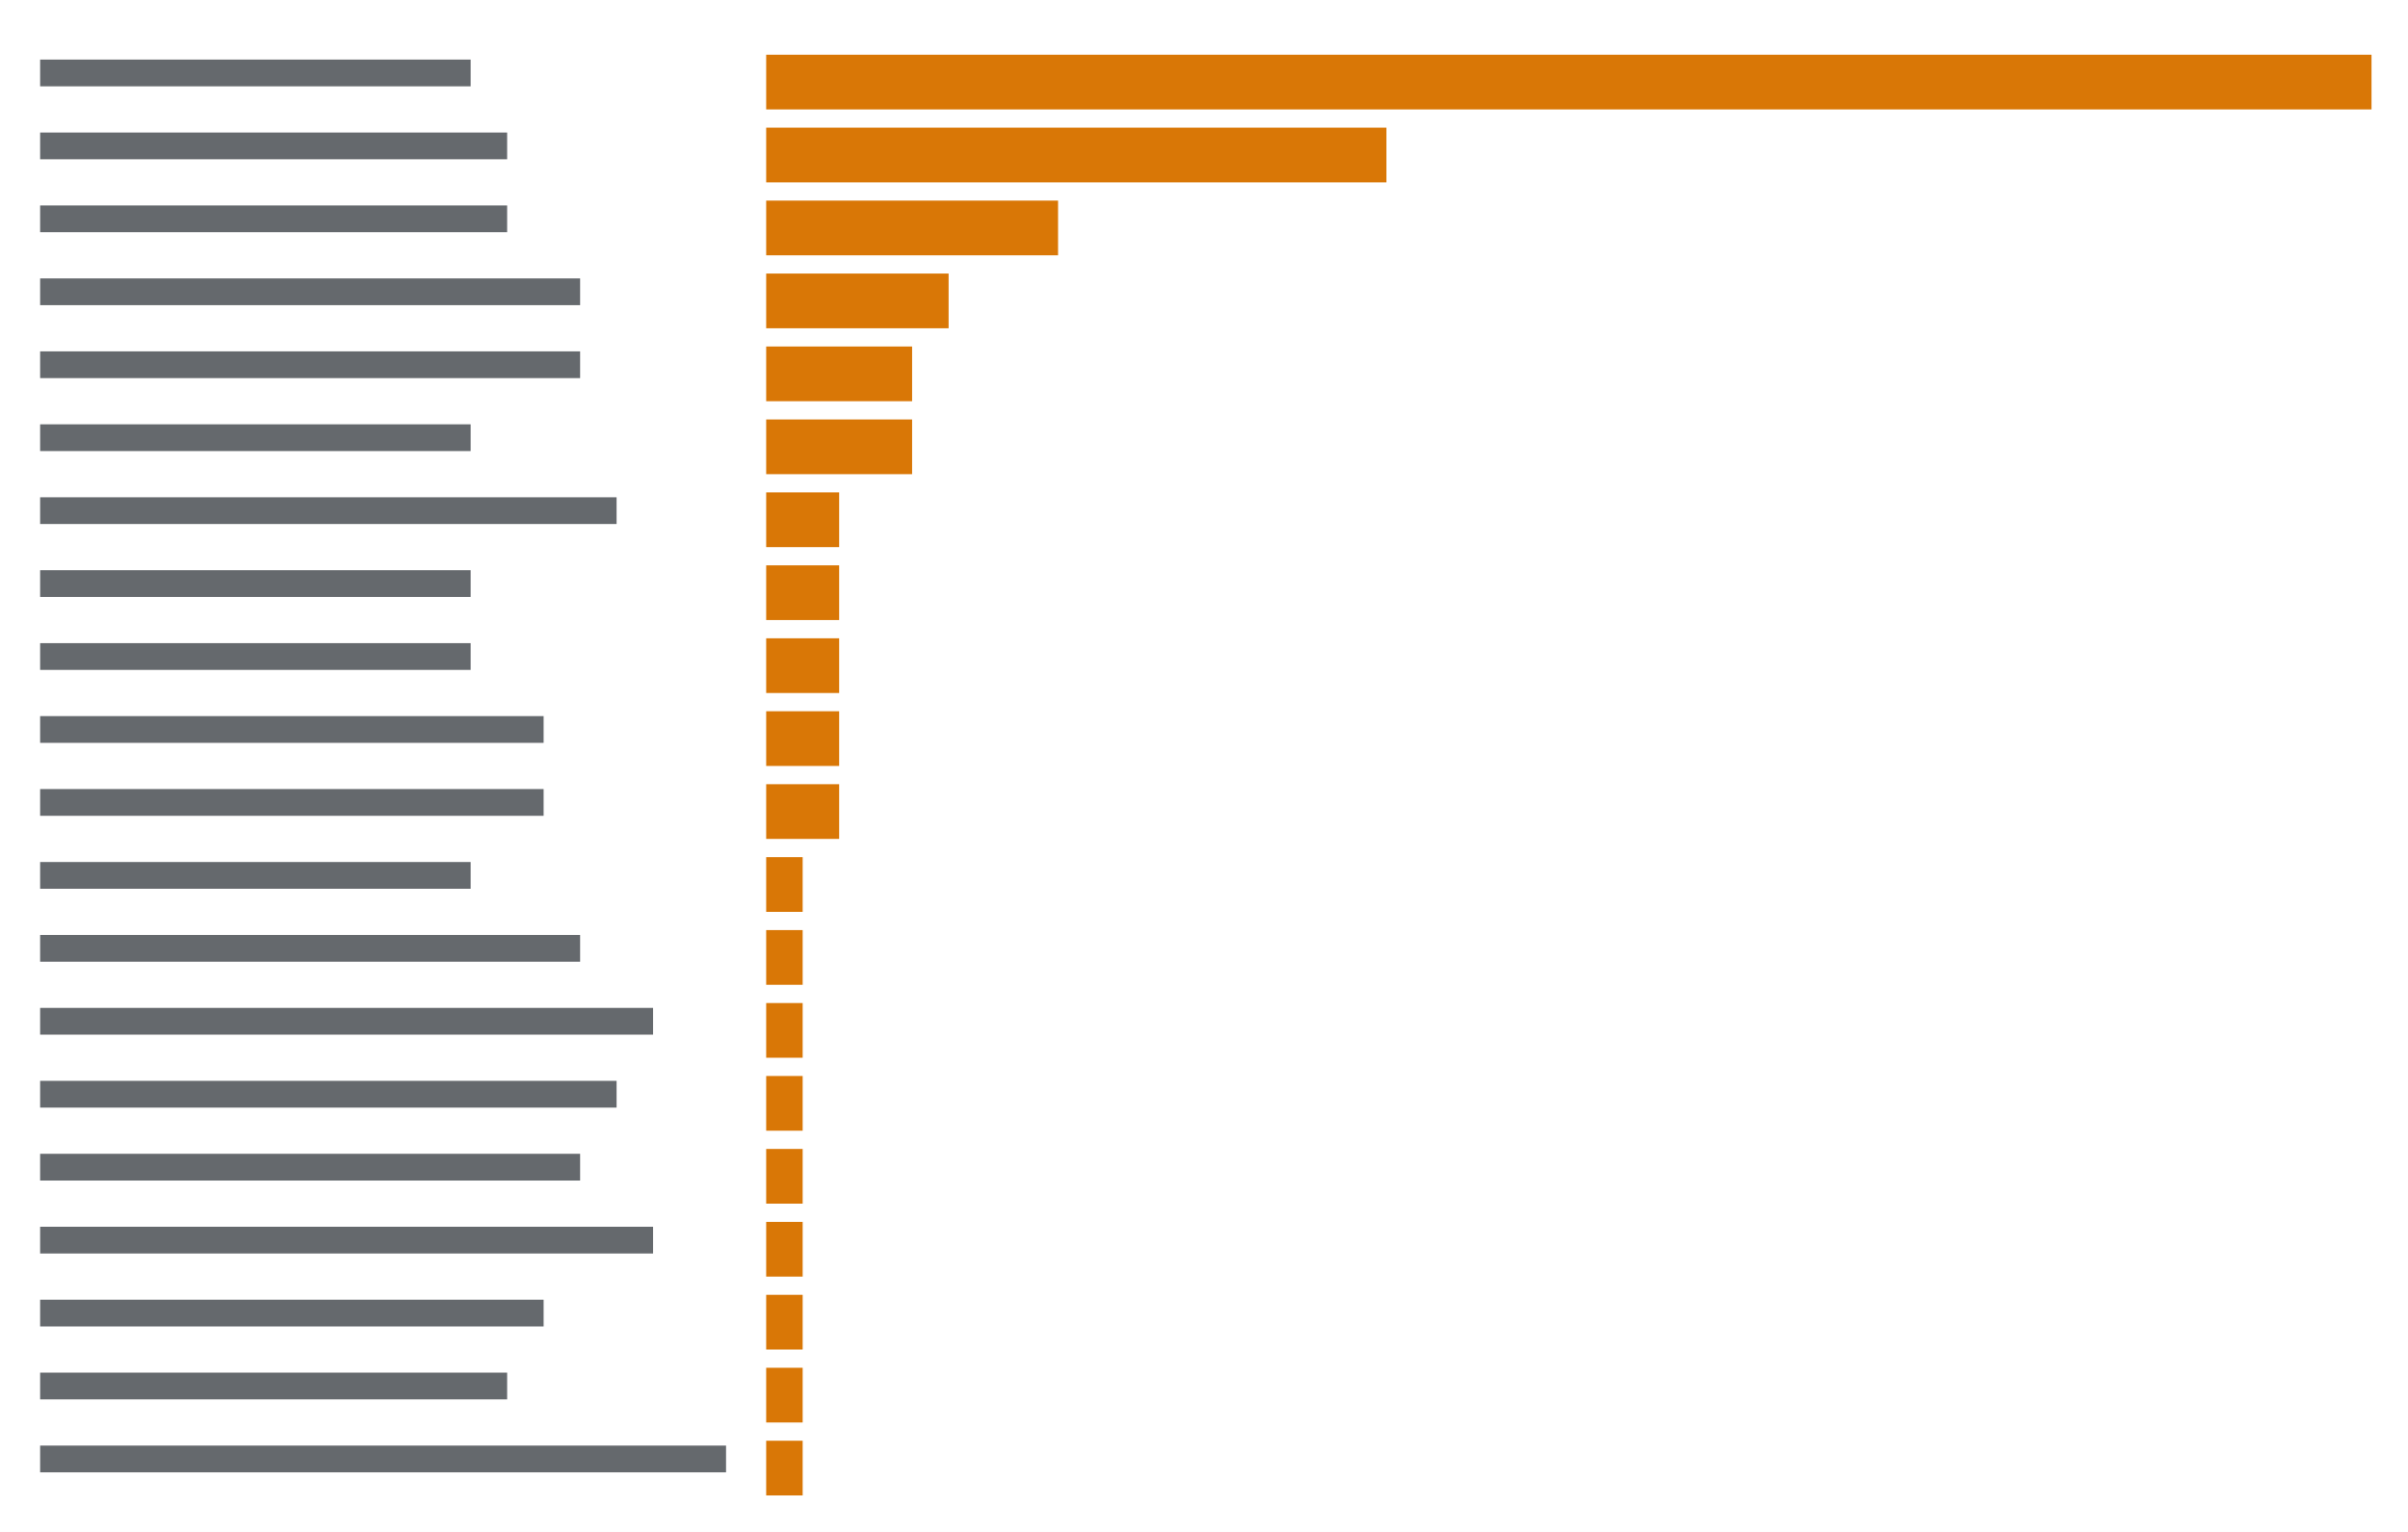
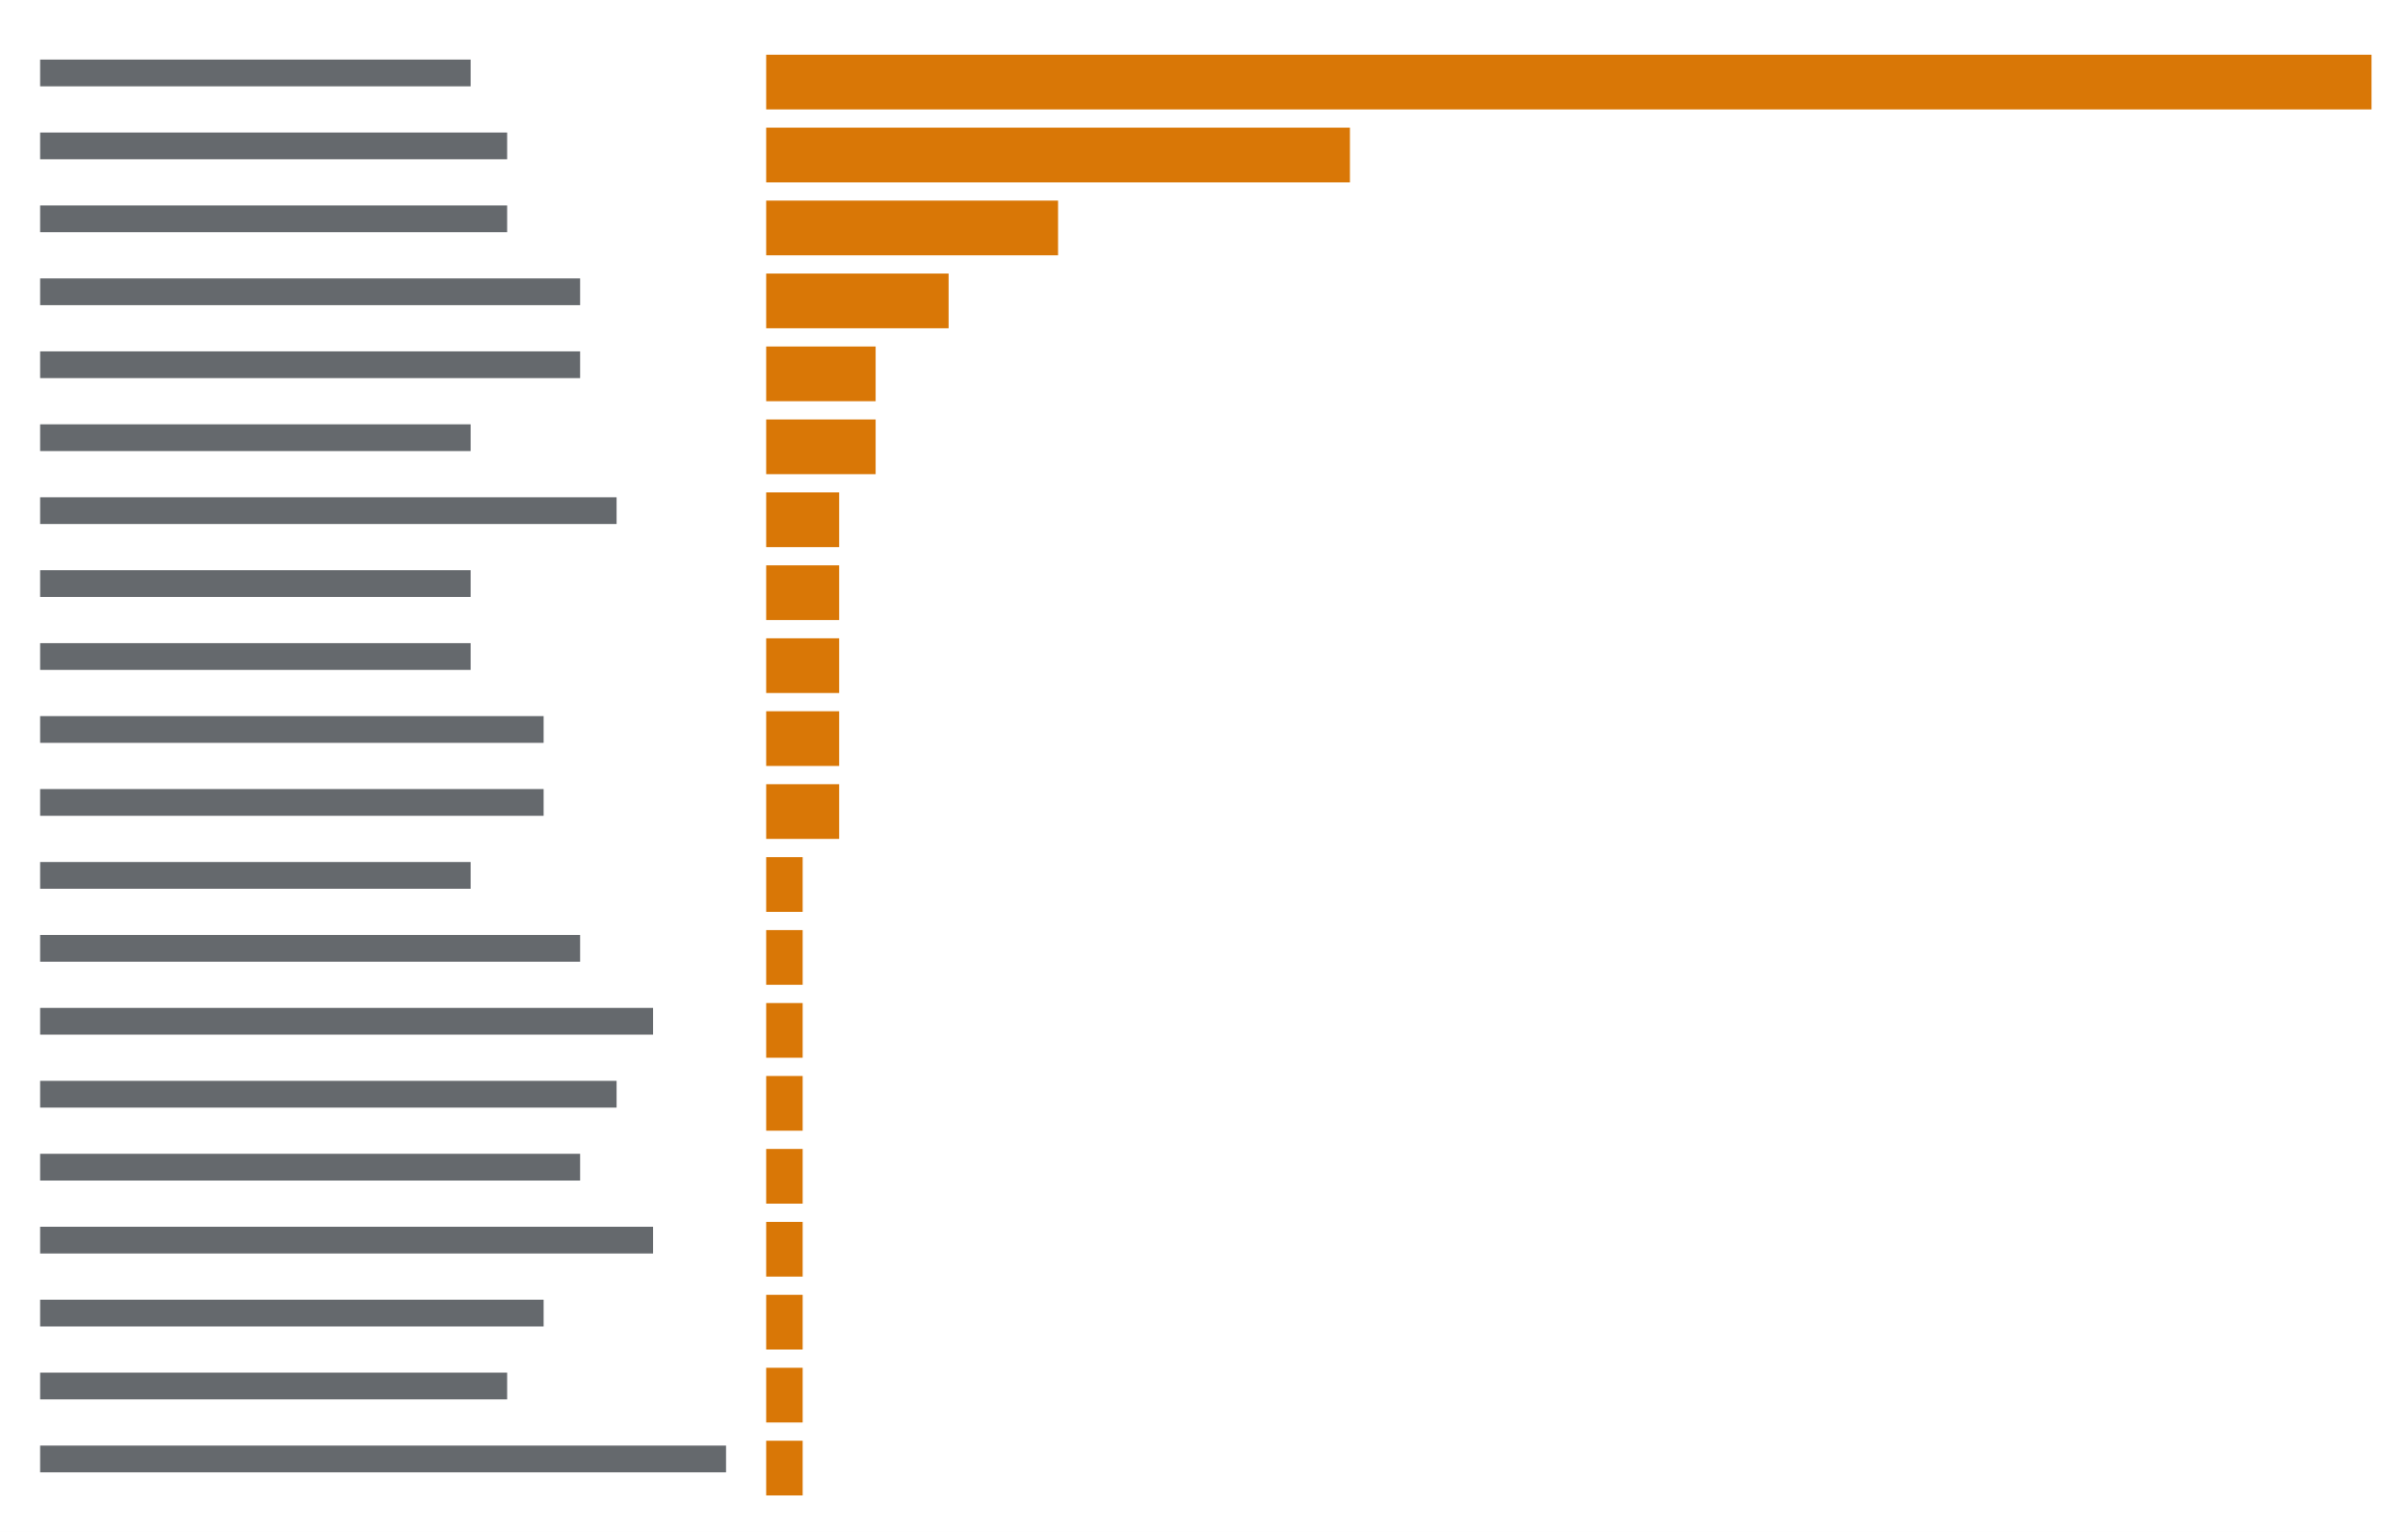
<svg xmlns="http://www.w3.org/2000/svg" viewBox="0 0 396 252" preserveAspectRatio="xMinYMin slice">
  <rect width="100%" height="100%" fill="#ffffff" />
  <g transform="translate(6 6)">
    <path fill="#24292f" opacity="0.7" d="M0.6 3.8h70.8v4.4h-70.8zM0.6 15.8h76.8v4.4h-76.8zM0.6 27.8h76.8v4.4h-76.8zM0.6 39.8h88.8v4.4h-88.8zM0.6 51.8h88.8v4.4h-88.8zM0.6 63.8h70.8v4.4h-70.8zM0.6 75.8h94.8v4.4h-94.8zM0.6 87.8h70.8v4.4h-70.8zM0.6 99.8h70.8v4.4h-70.8zM0.6 111.8h82.8v4.4h-82.8zM0.6 123.8h82.8v4.4h-82.8zM0.6 135.8h70.8v4.4h-70.8zM0.6 147.8h88.8v4.4h-88.8zM0.6 159.8h100.8v4.4h-100.8zM0.6 171.8h94.8v4.4h-94.8zM0.6 183.8h88.8v4.4h-88.8zM0.6 195.8h100.8v4.4h-100.8zM0.6 207.8h82.8v4.4h-82.8zM0.6 219.8h76.8v4.4h-76.8zM0.6 231.8h112.8v4.4h-112.8z" />
-     <path fill="#d97706" d="M120 3h6v9h-6zM126 3h6v9h-6zM132 3h6v9h-6zM138 3h6v9h-6zM144 3h6v9h-6zM150 3h6v9h-6zM156 3h6v9h-6zM162 3h6v9h-6zM168 3h6v9h-6zM174 3h6v9h-6zM180 3h6v9h-6zM186 3h6v9h-6zM192 3h6v9h-6zM198 3h6v9h-6zM204 3h6v9h-6zM210 3h6v9h-6zM216 3h6v9h-6zM222 3h6v9h-6zM228 3h6v9h-6zM234 3h6v9h-6zM240 3h6v9h-6zM246 3h6v9h-6zM252 3h6v9h-6zM258 3h6v9h-6zM264 3h6v9h-6zM270 3h6v9h-6zM276 3h6v9h-6zM282 3h6v9h-6zM288 3h6v9h-6zM294 3h6v9h-6zM300 3h6v9h-6zM306 3h6v9h-6zM312 3h6v9h-6zM318 3h6v9h-6zM324 3h6v9h-6zM330 3h6v9h-6zM336 3h6v9h-6zM342 3h6v9h-6zM348 3h6v9h-6zM354 3h6v9h-6zM360 3h6v9h-6zM366 3h6v9h-6zM372 3h6v9h-6zM378 3h6v9h-6zM120 15h6v9h-6zM126 15h6v9h-6zM132 15h6v9h-6zM138 15h6v9h-6zM144 15h6v9h-6zM150 15h6v9h-6zM156 15h6v9h-6zM162 15h6v9h-6zM168 15h6v9h-6zM174 15h6v9h-6zM180 15h6v9h-6zM186 15h6v9h-6zM192 15h6v9h-6zM198 15h6v9h-6zM204 15h6v9h-6zM210 15h6v9h-6zM216 15h6v9h-6zM120 27h6v9h-6zM126 27h6v9h-6zM132 27h6v9h-6zM138 27h6v9h-6zM144 27h6v9h-6zM150 27h6v9h-6zM156 27h6v9h-6zM162 27h6v9h-6zM120 39h6v9h-6zM126 39h6v9h-6zM132 39h6v9h-6zM138 39h6v9h-6zM144 39h6v9h-6zM120 51h6v9h-6zM126 51h6v9h-6zM132 51h6v9h-6zM138 51h6v9h-6zM120 63h6v9h-6zM126 63h6v9h-6zM132 63h6v9h-6zM138 63h6v9h-6zM120 75h6v9h-6zM126 75h6v9h-6zM120 87h6v9h-6zM126 87h6v9h-6zM120 99h6v9h-6zM126 99h6v9h-6zM120 111h6v9h-6zM126 111h6v9h-6zM120 123h6v9h-6zM126 123h6v9h-6zM120 135h6v9h-6zM120 147h6v9h-6zM120 159h6v9h-6zM120 171h6v9h-6zM120 183h6v9h-6zM120 195h6v9h-6zM120 207h6v9h-6zM120 219h6v9h-6zM120 231h6v9h-6z" />
+     <path fill="#d97706" d="M120 3h6v9h-6zM126 3h6v9h-6zM132 3h6v9h-6zM138 3h6v9h-6zM144 3h6v9h-6zM150 3h6v9h-6zM156 3h6v9h-6zM162 3h6v9h-6zM168 3h6v9h-6zM174 3h6v9h-6zM180 3h6v9h-6zM186 3h6v9h-6zM192 3h6v9h-6zM198 3h6v9h-6zM204 3h6v9h-6zM210 3h6v9h-6zM216 3h6v9h-6zM222 3h6v9h-6zM228 3h6v9h-6zM234 3h6v9h-6zM240 3h6v9h-6zM246 3h6v9h-6zM252 3h6v9h-6zM258 3h6v9h-6zM264 3h6v9h-6zM270 3h6v9h-6zM276 3h6v9h-6zM282 3h6v9h-6zM288 3h6v9h-6zM294 3h6v9h-6zM300 3h6v9h-6zM306 3h6v9h-6zM312 3h6v9h-6zM318 3h6v9h-6zM324 3h6v9h-6zM330 3h6v9h-6zM336 3h6v9h-6zM342 3h6v9h-6zM348 3h6v9h-6zM354 3h6v9h-6zM360 3h6v9h-6zM366 3h6v9h-6zM372 3h6v9h-6zM378 3h6v9h-6zM120 15h6v9h-6zM126 15h6v9h-6zM132 15h6v9h-6zM138 15h6v9h-6zM144 15h6v9h-6zM150 15h6v9h-6zM156 15h6v9h-6zM162 15h6v9h-6zM168 15h6v9h-6zM174 15h6v9h-6zM180 15h6v9h-6zM186 15h6v9h-6zM192 15h6v9h-6zM198 15h6v9h-6zM204 15h6v9h-6zM210 15h6v9h-6zM120 27h6v9h-6zM126 27h6v9h-6zM132 27h6v9h-6zM138 27h6v9h-6zM144 27h6v9h-6zM150 27h6v9h-6zM156 27h6v9h-6zM162 27h6v9h-6zM120 39h6v9h-6zM126 39h6v9h-6zM132 39h6v9h-6zM138 39h6v9h-6zM144 39h6v9h-6zM120 51h6v9h-6zM126 51h6v9h-6zM132 51h6v9h-6zM120 63h6v9h-6zM126 63h6v9h-6zM132 63h6v9h-6zM120 75h6v9h-6zM126 75h6v9h-6zM120 87h6v9h-6zM126 87h6v9h-6zM120 99h6v9h-6zM126 99h6v9h-6zM120 111h6v9h-6zM126 111h6v9h-6zM120 123h6v9h-6zM126 123h6v9h-6zM120 135h6v9h-6zM120 147h6v9h-6zM120 159h6v9h-6zM120 171h6v9h-6zM120 183h6v9h-6zM120 195h6v9h-6zM120 207h6v9h-6zM120 219h6v9h-6zM120 231h6v9h-6z" />
  </g>
</svg>
